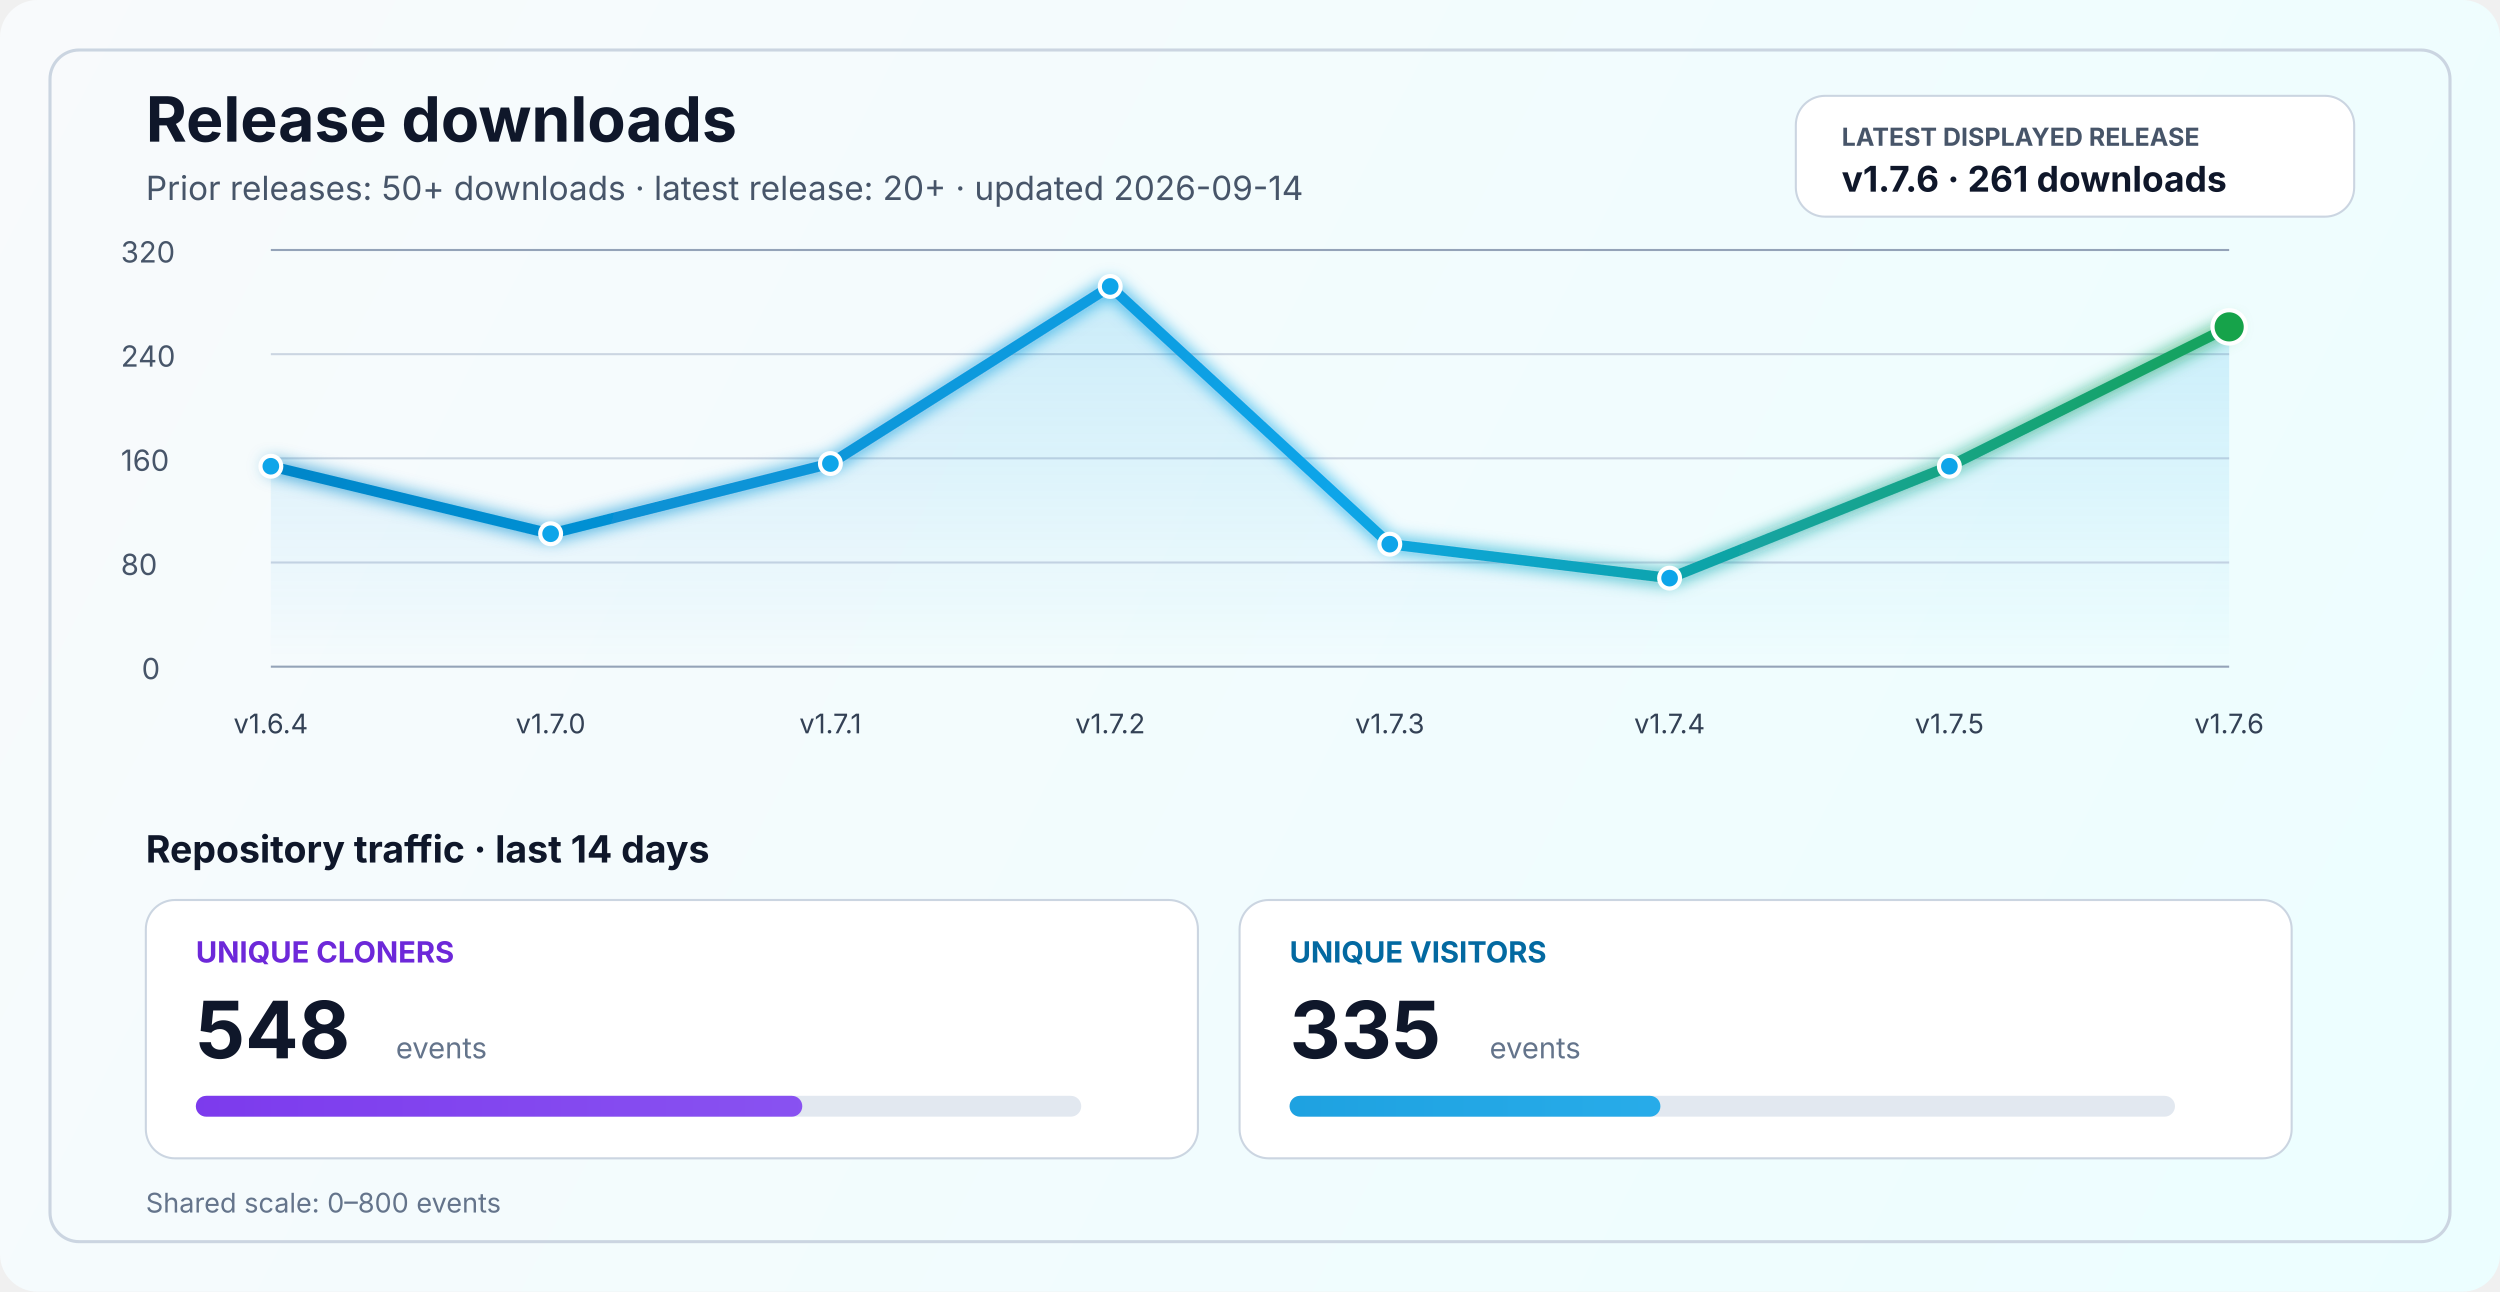
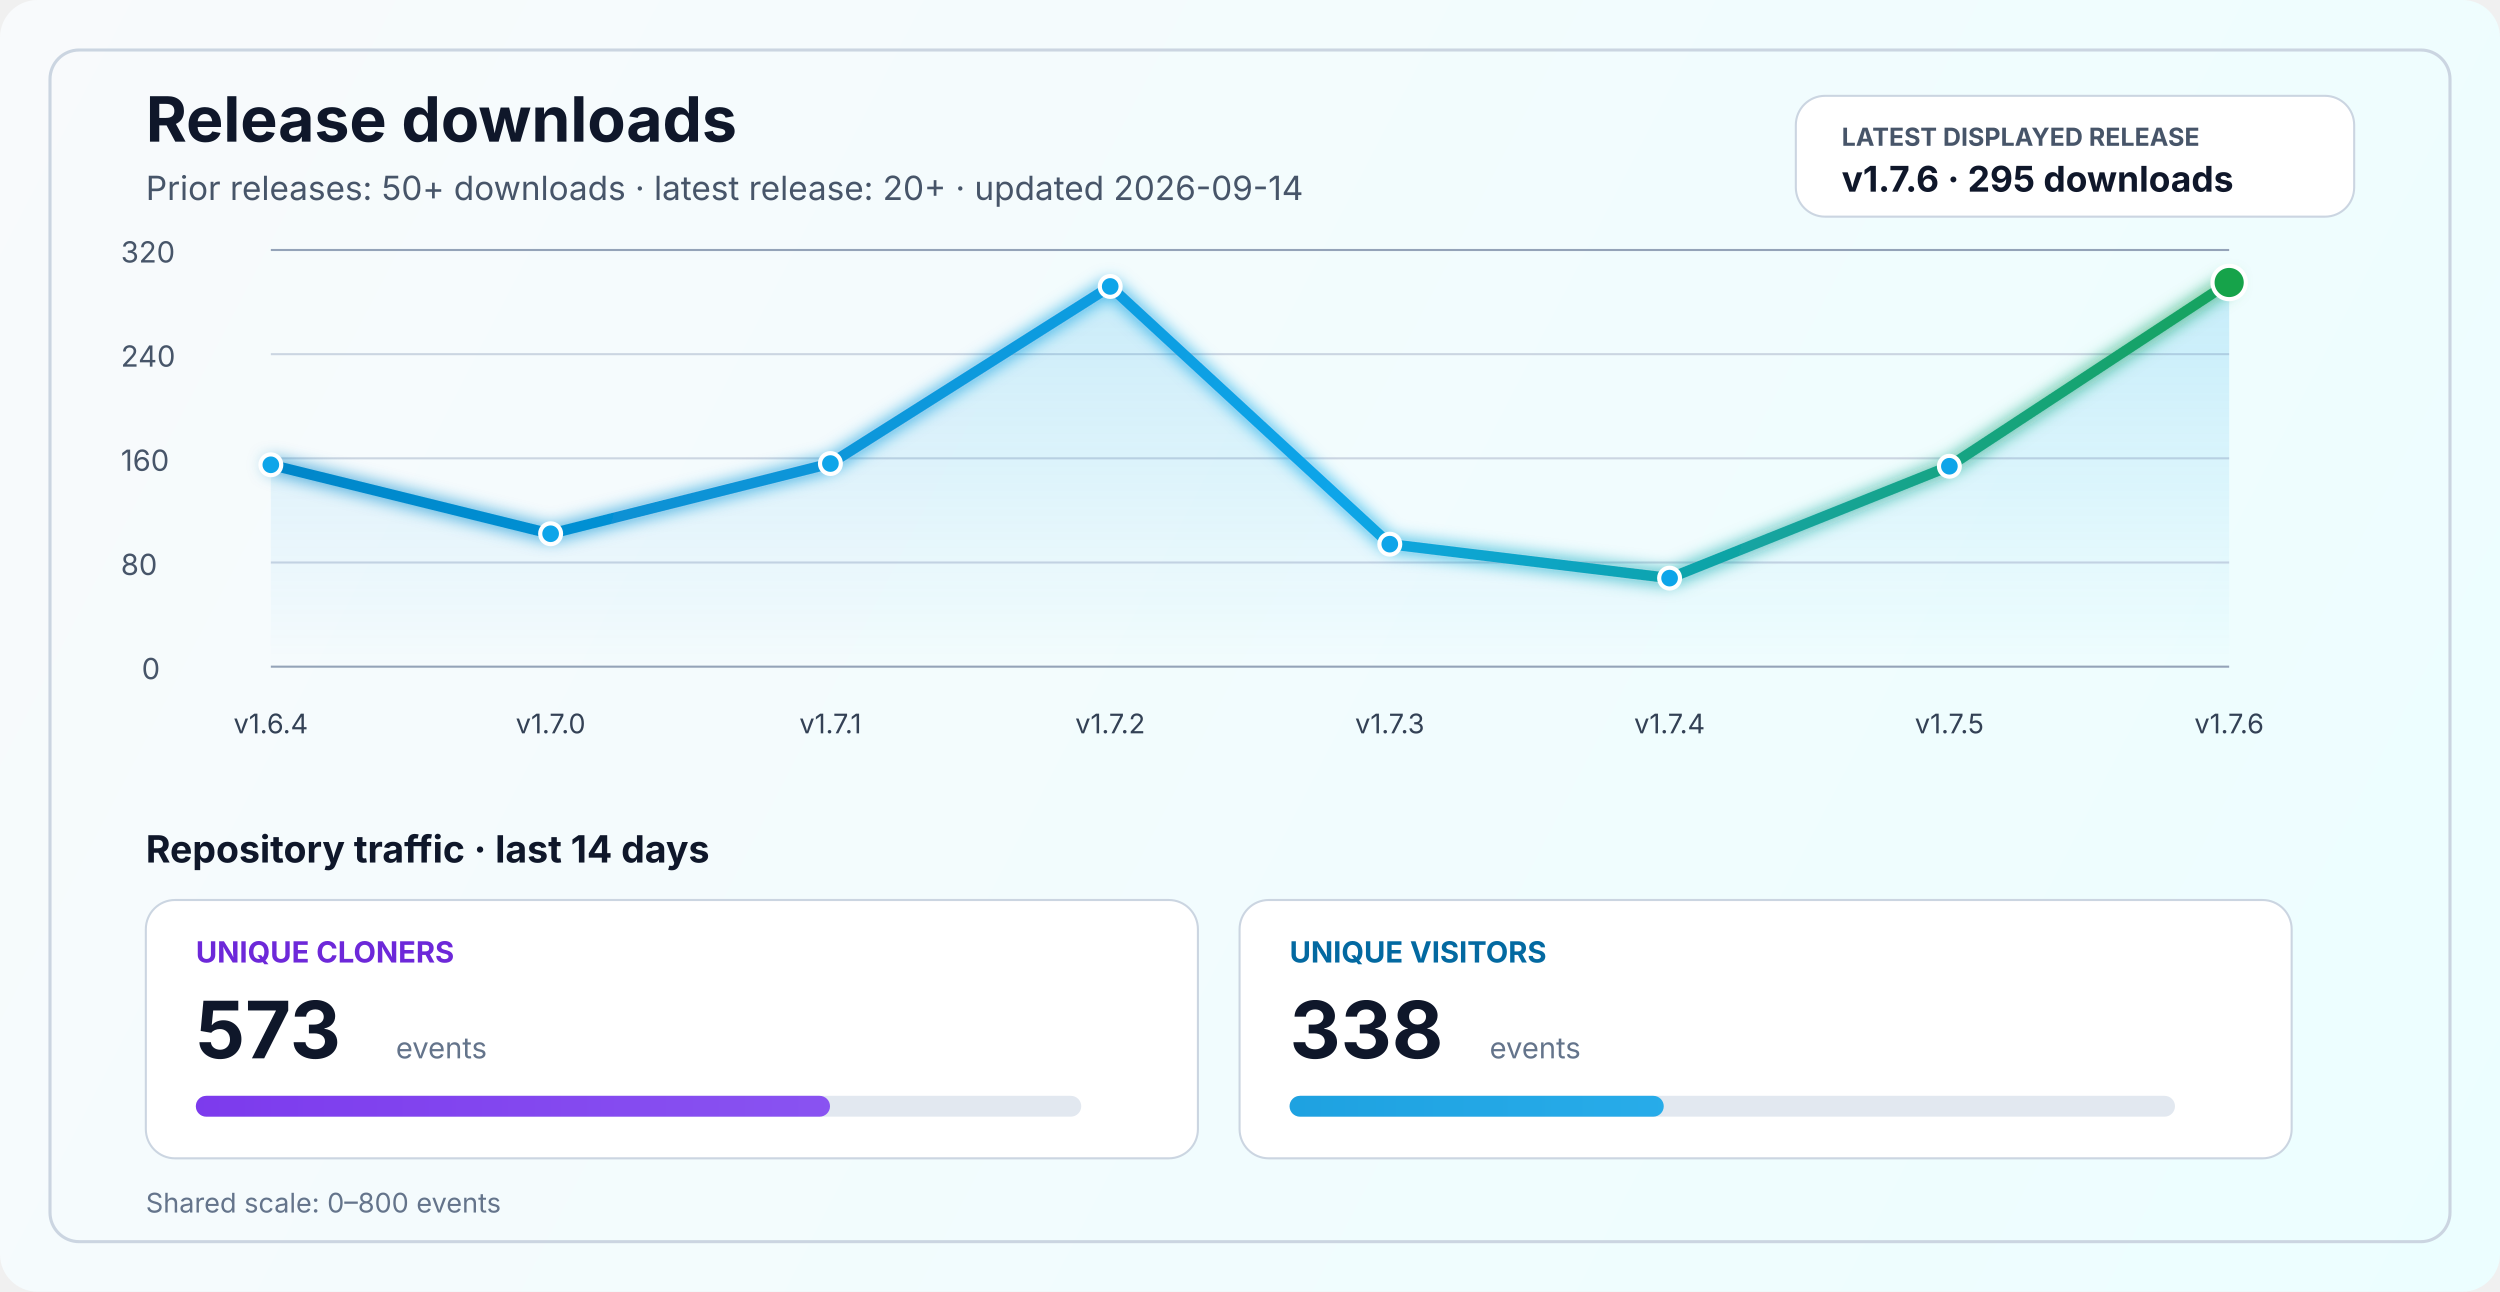
<svg xmlns="http://www.w3.org/2000/svg" width="1200" height="620" viewBox="0 0 1200 620" fill="none" role="img" aria-labelledby="title desc">
  <defs>
    <linearGradient id="bg" x1="0" y1="0" x2="1200" y2="620" gradientUnits="userSpaceOnUse">
      <stop stop-color="#F8FAFC" />
      <stop offset="1" stop-color="#ECFEFF" />
    </linearGradient>
    <linearGradient id="line" x1="130" y1="86" x2="1070" y2="340" gradientUnits="userSpaceOnUse">
      <stop stop-color="#0284C7" />
      <stop offset="0.55" stop-color="#0EA5E9" />
      <stop offset="1" stop-color="#16A34A" />
    </linearGradient>
    <linearGradient id="area" x1="0" y1="120" x2="0" y2="320" gradientUnits="userSpaceOnUse">
      <stop stop-color="#0EA5E9" stop-opacity="0.20" />
      <stop offset="1" stop-color="#0EA5E9" stop-opacity="0" />
    </linearGradient>
    <linearGradient id="cloneFill" x1="86" y1="450" x2="1110" y2="450" gradientUnits="userSpaceOnUse">
      <stop stop-color="#7C3AED" />
      <stop offset="1" stop-color="#A78BFA" />
    </linearGradient>
    <linearGradient id="viewFill" x1="86" y1="482" x2="1110" y2="482" gradientUnits="userSpaceOnUse">
      <stop stop-color="#0284C7" />
      <stop offset="1" stop-color="#38BDF8" />
    </linearGradient>
    <filter id="glow" x="-50%" y="-50%" width="200%" height="200%">
      <feGaussianBlur stdDeviation="4" result="blur" />
      <feMerge>
        <feMergeNode in="blur" />
        <feMergeNode in="SourceGraphic" />
      </feMerge>
    </filter>
  </defs>
  <rect width="1200" height="620" rx="18" fill="url(#bg)" />
  <rect x="24" y="24" width="1152" height="572" rx="14" stroke="#CBD5E1" stroke-width="1.5" />
  <text x="70" y="68" fill="#0F172A" font-size="30" font-family="SF Pro Display, -apple-system, BlinkMacSystemFont, Segoe UI, sans-serif" font-weight="700">Release downloads</text>
  <text x="70" y="96" fill="#475569" font-size="16" font-family="SF Pro Text, -apple-system, BlinkMacSystemFont, Segoe UI, sans-serif">Prior releases: 50+ downloads · latest release: 20+ · updated 2026-09-14</text>
  <rect x="862" y="46" width="268" height="58" rx="14" fill="#FFFFFF" stroke="#CBD5E1" stroke-width="1" />
  <text x="884" y="70" fill="#475569" font-size="12" font-family="SF Pro Text, -apple-system, BlinkMacSystemFont, Segoe UI, sans-serif" font-weight="700">LATEST DISPLAYED RELEASE</text>
-   <text x="884" y="92" fill="#0F172A" font-size="17" font-family="SF Pro Text, -apple-system, BlinkMacSystemFont, Segoe UI, sans-serif" font-weight="700">v1.7.6 · 261 downloads</text>
+   <text x="884" y="92" fill="#0F172A" font-size="17" font-family="SF Pro Text, -apple-system, BlinkMacSystemFont, Segoe UI, sans-serif" font-weight="700">v1.7.6 · 295 downloads</text>
  <line x1="130" y1="320.0" x2="1070" y2="320.0" stroke="#94A3B8" stroke-width="1" />
  <line x1="130" y1="270.0" x2="1070" y2="270.0" stroke="#CBD5E1" stroke-width="1" />
  <line x1="130" y1="220.0" x2="1070" y2="220.0" stroke="#CBD5E1" stroke-width="1" />
  <line x1="130" y1="170.0" x2="1070" y2="170.0" stroke="#CBD5E1" stroke-width="1" />
  <line x1="130" y1="120.0" x2="1070" y2="120.0" stroke="#94A3B8" stroke-width="1" />
  <text x="68" y="326.0" fill="#475569" font-size="14" font-family="SF Pro Text, -apple-system, BlinkMacSystemFont, Segoe UI, sans-serif">0</text>
  <text x="58" y="276.0" fill="#475569" font-size="14" font-family="SF Pro Text, -apple-system, BlinkMacSystemFont, Segoe UI, sans-serif">80</text>
  <text x="58" y="226.0" fill="#475569" font-size="14" font-family="SF Pro Text, -apple-system, BlinkMacSystemFont, Segoe UI, sans-serif">160</text>
  <text x="58" y="176.0" fill="#475569" font-size="14" font-family="SF Pro Text, -apple-system, BlinkMacSystemFont, Segoe UI, sans-serif">240</text>
  <text x="58" y="126.0" fill="#475569" font-size="14" font-family="SF Pro Text, -apple-system, BlinkMacSystemFont, Segoe UI, sans-serif">320</text>
-   <path d="M 130.0 223.8 L 264.3 256.2 L 398.6 222.5 L 532.9 137.5 L 667.1 261.2 L 801.4 277.5 L 935.7 223.8 L 1070.0 156.9 L 1070 320 L 130 320 Z" fill="url(#area)" />
-   <polyline points="130.0,223.8 264.3,256.2 398.6,222.5 532.9,137.5 667.1,261.2 801.4,277.5 935.7,223.8 1070.0,156.9" fill="none" stroke="url(#line)" stroke-width="5" stroke-linecap="round" stroke-linejoin="round" filter="url(#glow)" />
-   <circle cx="130.0" cy="223.8" r="5" fill="#0EA5E9" stroke="#FFFFFF" stroke-width="2" />
+   <path d="M 130.0 223.1 L 264.3 256.2 L 398.6 222.5 L 532.9 137.5 L 667.1 261.2 L 801.4 277.5 L 935.7 223.8 L 1070.0 135.6 L 1070 320 L 130 320 Z" fill="url(#area)" />
+   <polyline points="130.0,223.1 264.3,256.2 398.6,222.5 532.9,137.5 667.1,261.2 801.4,277.5 935.7,223.8 1070.0,135.6" fill="none" stroke="url(#line)" stroke-width="5" stroke-linecap="round" stroke-linejoin="round" filter="url(#glow)" />
+   <circle cx="130.0" cy="223.1" r="5" fill="#0EA5E9" stroke="#FFFFFF" stroke-width="2" />
  <circle cx="264.3" cy="256.2" r="5" fill="#0EA5E9" stroke="#FFFFFF" stroke-width="2" />
  <circle cx="398.6" cy="222.5" r="5" fill="#0EA5E9" stroke="#FFFFFF" stroke-width="2" />
  <circle cx="532.9" cy="137.5" r="5" fill="#0EA5E9" stroke="#FFFFFF" stroke-width="2" />
  <circle cx="667.1" cy="261.2" r="5" fill="#0EA5E9" stroke="#FFFFFF" stroke-width="2" />
  <circle cx="801.4" cy="277.5" r="5" fill="#0EA5E9" stroke="#FFFFFF" stroke-width="2" />
  <circle cx="935.7" cy="223.8" r="5" fill="#0EA5E9" stroke="#FFFFFF" stroke-width="2" />
-   <circle cx="1070.0" cy="156.9" r="8" fill="#16A34A" stroke="#FFFFFF" stroke-width="2" />
+   <circle cx="1070.0" cy="135.6" r="8" fill="#16A34A" stroke="#FFFFFF" stroke-width="2" />
  <text x="130.0" y="352" text-anchor="middle" fill="#334155" font-size="13" font-family="SF Pro Text, -apple-system, BlinkMacSystemFont, Segoe UI, sans-serif">v1.6.4</text>
  <text x="264.3" y="352" text-anchor="middle" fill="#334155" font-size="13" font-family="SF Pro Text, -apple-system, BlinkMacSystemFont, Segoe UI, sans-serif">v1.7.0</text>
  <text x="398.6" y="352" text-anchor="middle" fill="#334155" font-size="13" font-family="SF Pro Text, -apple-system, BlinkMacSystemFont, Segoe UI, sans-serif">v1.7.1</text>
  <text x="532.9" y="352" text-anchor="middle" fill="#334155" font-size="13" font-family="SF Pro Text, -apple-system, BlinkMacSystemFont, Segoe UI, sans-serif">v1.7.2</text>
  <text x="667.1" y="352" text-anchor="middle" fill="#334155" font-size="13" font-family="SF Pro Text, -apple-system, BlinkMacSystemFont, Segoe UI, sans-serif">v1.7.3</text>
  <text x="801.4" y="352" text-anchor="middle" fill="#334155" font-size="13" font-family="SF Pro Text, -apple-system, BlinkMacSystemFont, Segoe UI, sans-serif">v1.7.4</text>
  <text x="935.7" y="352" text-anchor="middle" fill="#334155" font-size="13" font-family="SF Pro Text, -apple-system, BlinkMacSystemFont, Segoe UI, sans-serif">v1.7.5</text>
  <text x="1070.0" y="352" text-anchor="middle" fill="#334155" font-size="13" font-family="SF Pro Text, -apple-system, BlinkMacSystemFont, Segoe UI, sans-serif">v1.7.6</text>
  <text x="70" y="414" fill="#0F172A" font-size="18" font-family="SF Pro Text, -apple-system, BlinkMacSystemFont, Segoe UI, sans-serif" font-weight="700">Repository traffic · last 14 days</text>
  <rect x="70" y="432" width="505" height="124" rx="14" fill="#FFFFFF" stroke="#CBD5E1" stroke-width="1" />
  <text x="94" y="462" fill="#6D28D9" font-size="14" font-family="SF Pro Text, -apple-system, BlinkMacSystemFont, Segoe UI, sans-serif" font-weight="700">UNIQUE CLONERS</text>
-   <text x="94" y="508" fill="#0F172A" font-size="38" font-family="SF Pro Display, -apple-system, BlinkMacSystemFont, Segoe UI, sans-serif" font-weight="700">548</text>
+   <text x="94" y="508" fill="#0F172A" font-size="38" font-family="SF Pro Display, -apple-system, BlinkMacSystemFont, Segoe UI, sans-serif" font-weight="700">573</text>
  <text x="190" y="508" fill="#64748B" font-size="14" font-family="SF Pro Text, -apple-system, BlinkMacSystemFont, Segoe UI, sans-serif">events</text>
  <rect x="94" y="526" width="425" height="10" rx="5" fill="#E2E8F0" />
-   <rect x="94" y="526" width="291.1" height="10" rx="5" fill="url(#cloneFill)" />
+   <rect x="94" y="526" width="304.4" height="10" rx="5" fill="url(#cloneFill)" />
  <rect x="595" y="432" width="505" height="124" rx="14" fill="#FFFFFF" stroke="#CBD5E1" stroke-width="1" />
  <text x="619" y="462" fill="#0369A1" font-size="14" font-family="SF Pro Text, -apple-system, BlinkMacSystemFont, Segoe UI, sans-serif" font-weight="700">UNIQUE VISITORS</text>
-   <text x="619" y="508" fill="#0F172A" font-size="38" font-family="SF Pro Display, -apple-system, BlinkMacSystemFont, Segoe UI, sans-serif" font-weight="700">335</text>
+   <text x="619" y="508" fill="#0F172A" font-size="38" font-family="SF Pro Display, -apple-system, BlinkMacSystemFont, Segoe UI, sans-serif" font-weight="700">338</text>
  <text x="715" y="508" fill="#64748B" font-size="14" font-family="SF Pro Text, -apple-system, BlinkMacSystemFont, Segoe UI, sans-serif">events</text>
  <rect x="619" y="526" width="425" height="10" rx="5" fill="#E2E8F0" />
-   <rect x="619" y="526" width="178.0" height="10" rx="5" fill="url(#viewFill)" />
+   <rect x="619" y="526" width="179.6" height="10" rx="5" fill="url(#viewFill)" />
  <text x="70" y="582" fill="#64748B" font-size="13" font-family="SF Pro Text, -apple-system, BlinkMacSystemFont, Segoe UI, sans-serif">Shared scale: 0–800 events</text>
</svg>
